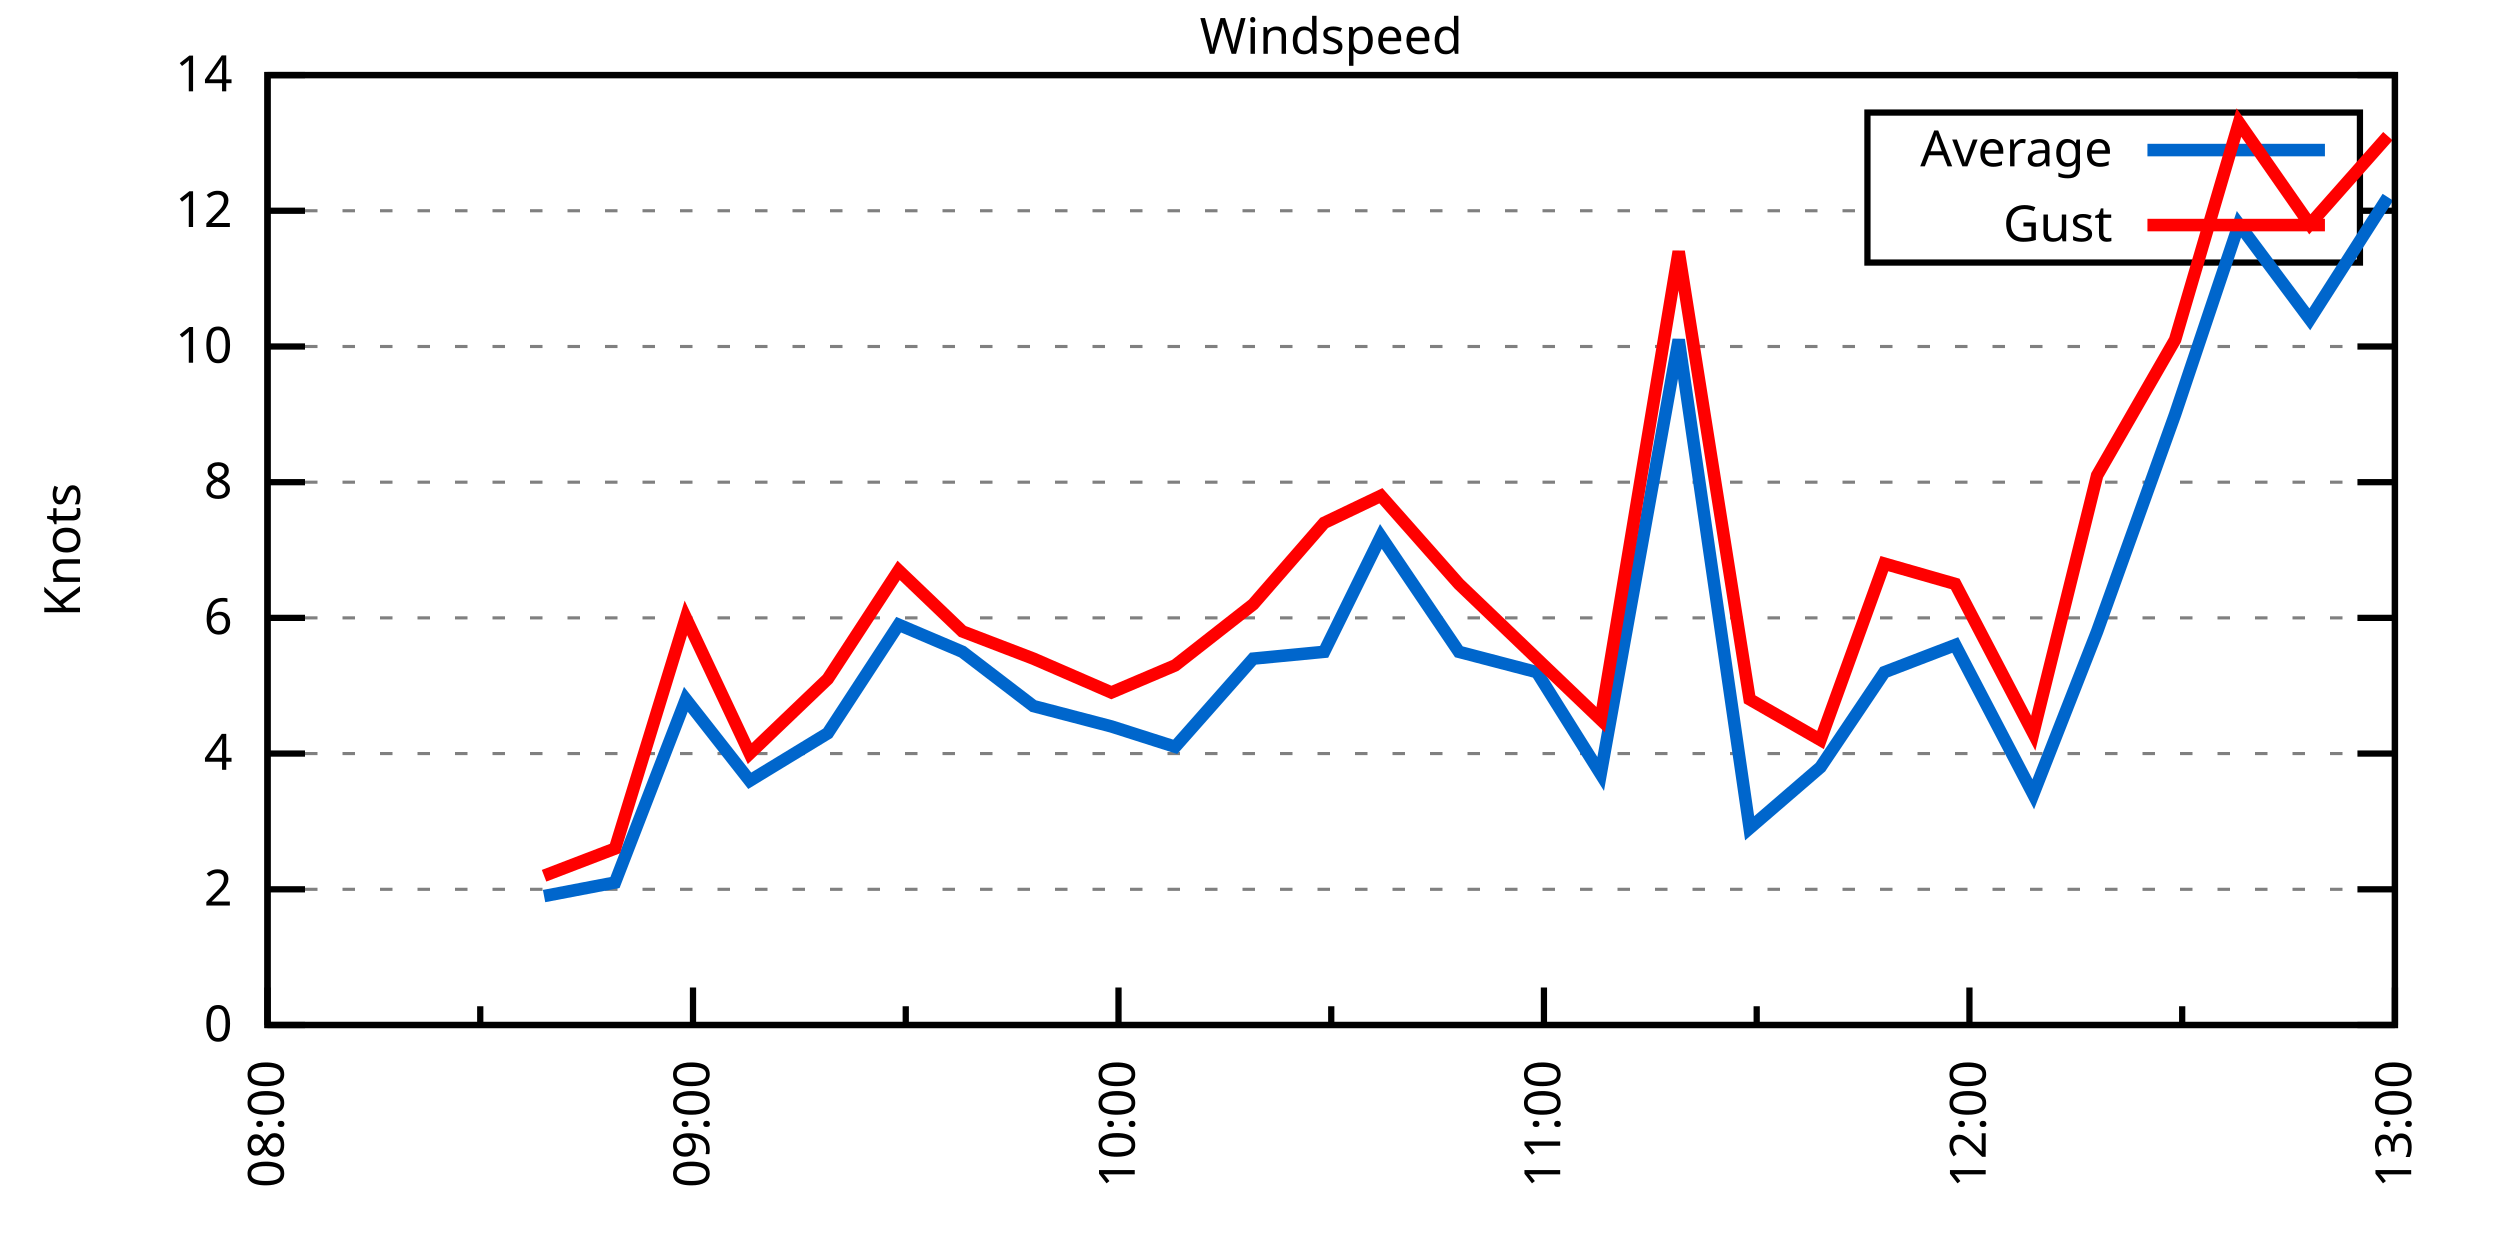
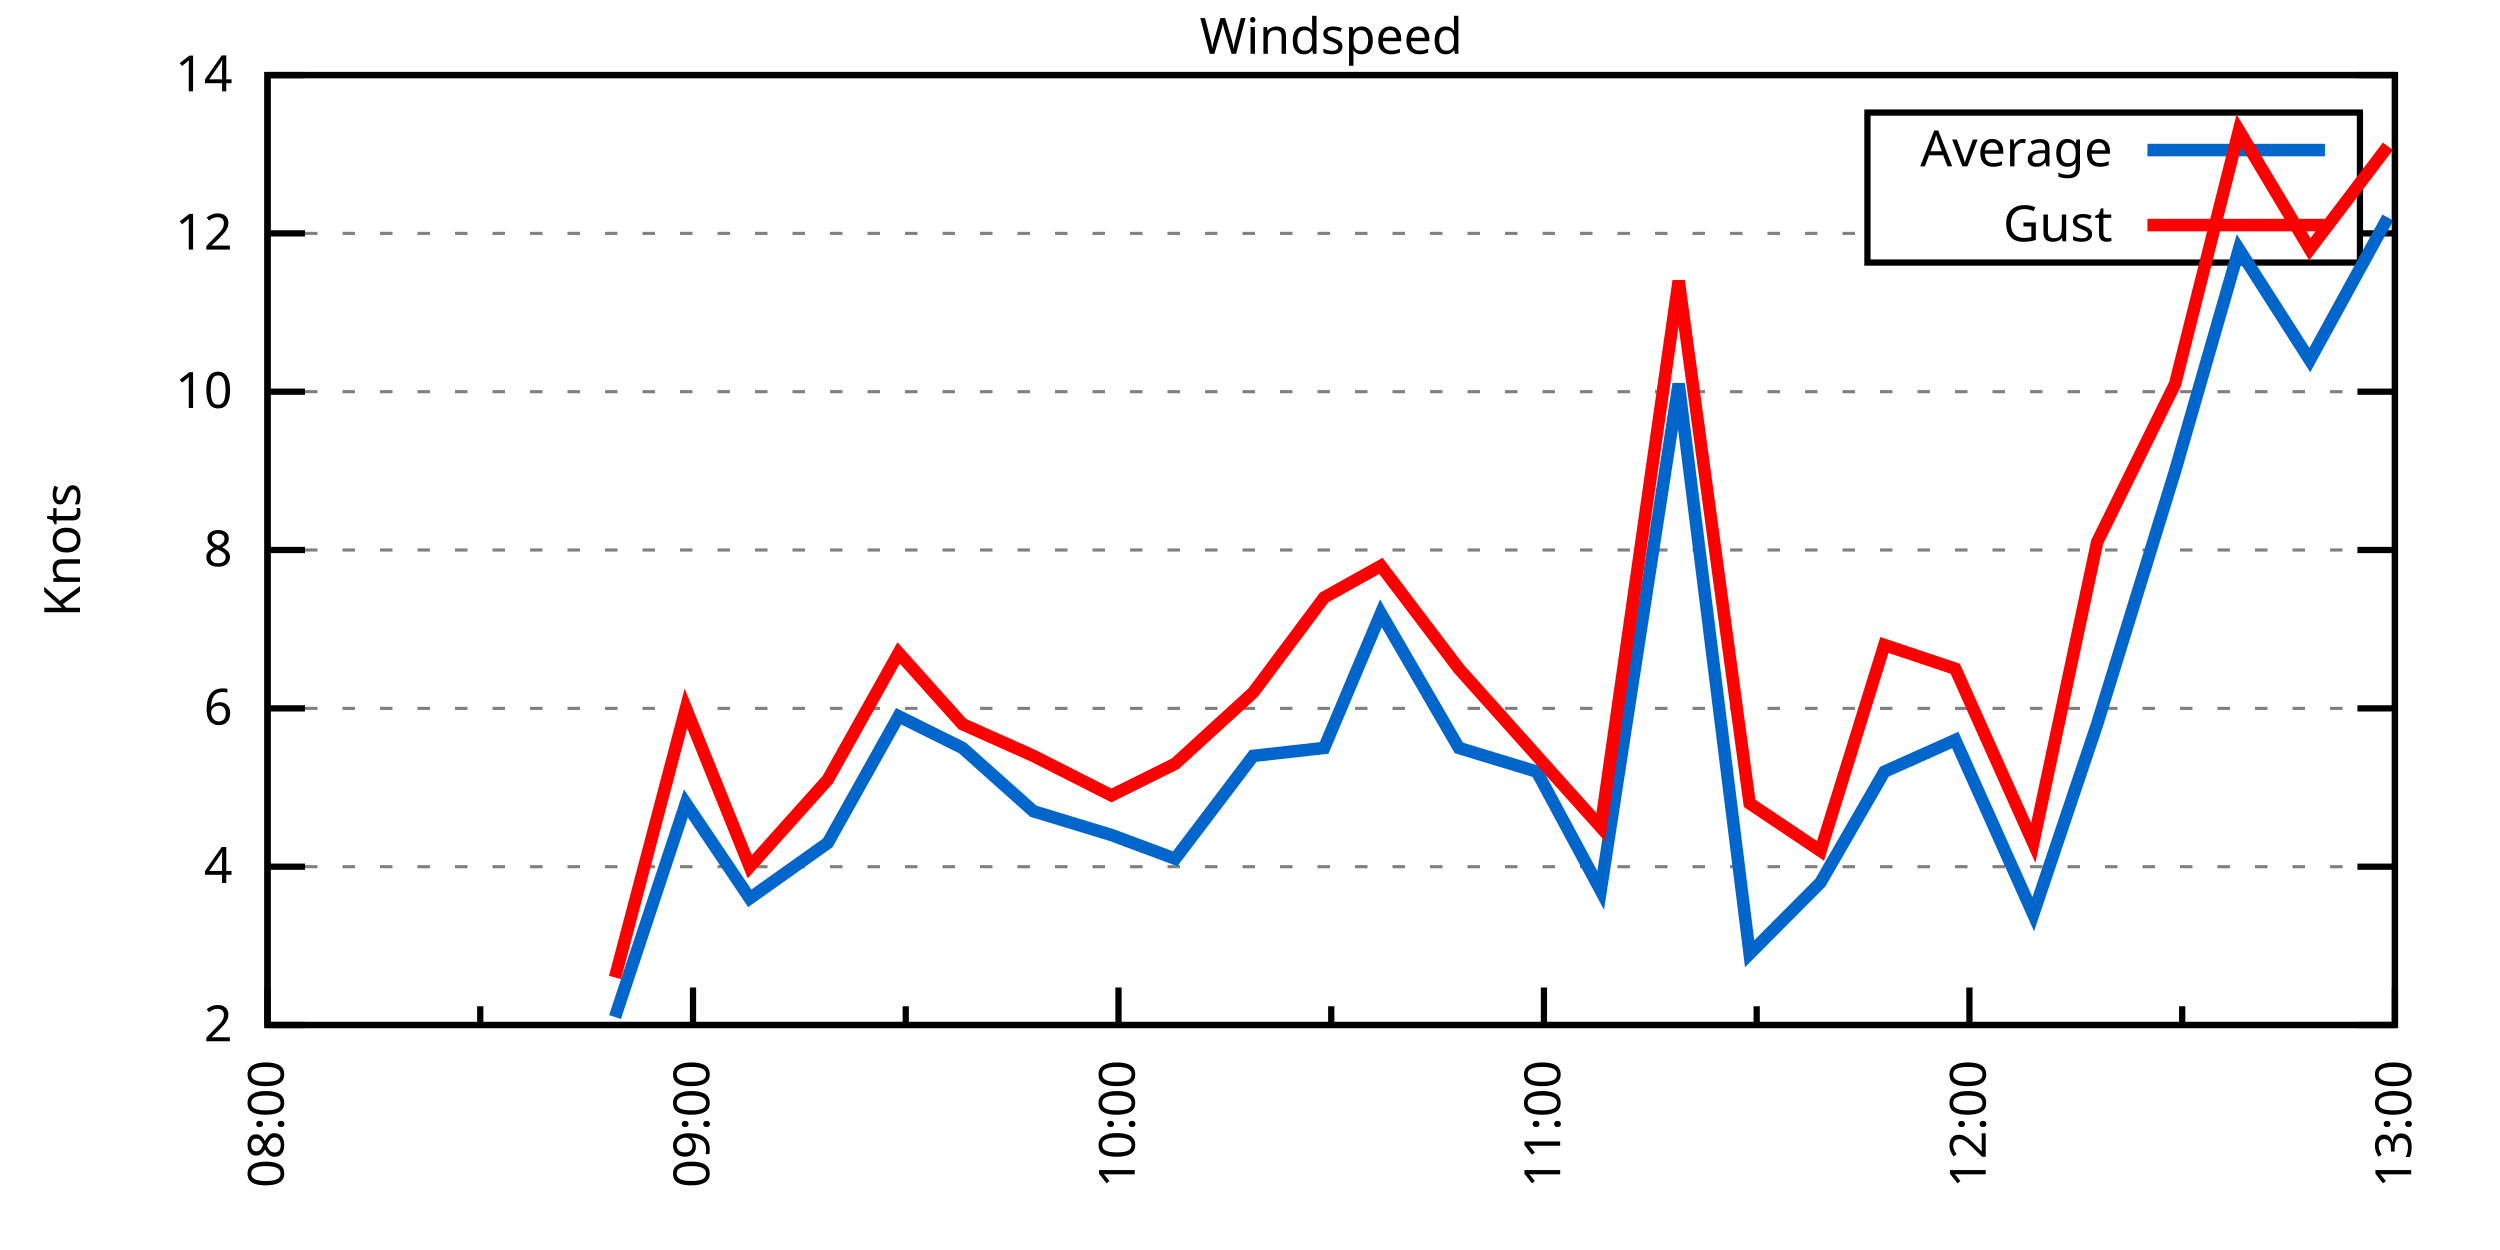
<svg xmlns="http://www.w3.org/2000/svg" xmlns:xlink="http://www.w3.org/1999/xlink" width="400" height="200" viewBox="0 0 400 200">
  <g id="gnuplot_canvas">
    <rect x="0" y="0" width="400" height="200" fill="none" />
    <defs>
      <circle id="gpDot" r="0.5" stroke-width="0.5" stroke="currentColor" />
      <path id="gpPt0" stroke-width="0.333" stroke="currentColor" d="M-1,0 h2 M0,-1 v2" />
      <path id="gpPt1" stroke-width="0.333" stroke="currentColor" d="M-1,-1 L1,1 M1,-1 L-1,1" />
      <path id="gpPt2" stroke-width="0.333" stroke="currentColor" d="M-1,0 L1,0 M0,-1 L0,1 M-1,-1 L1,1 M-1,1 L1,-1" />
      <rect id="gpPt3" stroke-width="0.333" stroke="currentColor" x="-1" y="-1" width="2" height="2" />
      <rect id="gpPt4" stroke-width="0.333" stroke="currentColor" fill="currentColor" x="-1" y="-1" width="2" height="2" />
      <circle id="gpPt5" stroke-width="0.333" stroke="currentColor" cx="0" cy="0" r="1" />
      <use xlink:href="#gpPt5" id="gpPt6" fill="currentColor" stroke="none" />
      <path id="gpPt7" stroke-width="0.333" stroke="currentColor" d="M0,-1.33 L-1.33,0.67 L1.33,0.67 z" />
      <use xlink:href="#gpPt7" id="gpPt8" fill="currentColor" stroke="none" />
      <use xlink:href="#gpPt7" id="gpPt9" stroke="currentColor" transform="rotate(180)" />
      <use xlink:href="#gpPt9" id="gpPt10" fill="currentColor" stroke="none" />
      <use xlink:href="#gpPt3" id="gpPt11" stroke="currentColor" transform="rotate(45)" />
      <use xlink:href="#gpPt11" id="gpPt12" fill="currentColor" stroke="none" />
      <path id="gpPt13" stroke-width="0.333" stroke="currentColor" d="M0,1.330 L1.265,0.411 L0.782,-1.067 L-0.782,-1.076 L-1.265,0.411 z" />
      <use xlink:href="#gpPt13" id="gpPt14" fill="currentColor" stroke="none" />
      <filter id="textbox" filterUnits="objectBoundingBox" x="0" y="0" height="1" width="1">
        <feFlood flood-color="white" flood-opacity="1" result="bgnd" />
        <feComposite in="SourceGraphic" in2="bgnd" operator="atop" />
      </filter>
      <filter id="greybox" filterUnits="objectBoundingBox" x="0" y="0" height="1" width="1">
        <feFlood flood-color="lightgrey" flood-opacity="1" result="grey" />
        <feComposite in="SourceGraphic" in2="grey" operator="atop" />
      </filter>
    </defs>
    <g fill="none" color="white" stroke="currentColor" stroke-width="1.00" stroke-linecap="butt" stroke-linejoin="miter">
</g>
    <g fill="none" color="black" stroke="currentColor" stroke-width="1.00" stroke-linecap="butt" stroke-linejoin="miter">
      <g stroke="none" shape-rendering="crispEdges">
        <polygon fill="rgb(255, 255, 255)" points="42.80,164.00 383.18,164.00 383.18,12.02 42.80,12.02 " />
      </g>
    </g>
    <g fill="none" color="black" stroke="currentColor" stroke-width="1.00" stroke-linecap="butt" stroke-linejoin="miter">
</g>
    <g fill="none" color="black" stroke="black" stroke-width="0.50" stroke-linecap="butt" stroke-linejoin="miter">
</g>
    <g fill="none" color="gray" stroke="currentColor" stroke-width="0.50" stroke-linecap="butt" stroke-linejoin="miter">
      <path stroke="gray" stroke-dasharray="2,4" class="gridline" d="M42.80,164.00 L383.19,164.00  " />
    </g>
    <g fill="none" color="gray" stroke="gray" stroke-width="1.00" stroke-linecap="butt" stroke-linejoin="miter">
</g>
    <g fill="none" color="black" stroke="currentColor" stroke-width="1.00" stroke-linecap="butt" stroke-linejoin="miter">
      <path stroke="black" d="M42.80,164.00 L48.80,164.00 M383.19,164.00 L377.19,164.00  " />
      <g transform="translate(37.20,166.60)" stroke="none" fill="black" font-family="Sans" font-size="8.00" text-anchor="end">
        <text>
-           <tspan font-family="Sans"> 0</tspan>
-         </text>
-       </g>
-     </g>
-     <g fill="none" color="black" stroke="currentColor" stroke-width="1.00" stroke-linecap="butt" stroke-linejoin="miter">
- </g>
-     <g fill="none" color="black" stroke="black" stroke-width="0.50" stroke-linecap="butt" stroke-linejoin="miter">
- </g>
-     <g fill="none" color="gray" stroke="currentColor" stroke-width="0.50" stroke-linecap="butt" stroke-linejoin="miter">
-       <path stroke="gray" stroke-dasharray="2,4" class="gridline" d="M42.80,142.29 L383.19,142.29  " />
-     </g>
-     <g fill="none" color="gray" stroke="gray" stroke-width="1.00" stroke-linecap="butt" stroke-linejoin="miter">
- </g>
-     <g fill="none" color="black" stroke="currentColor" stroke-width="1.00" stroke-linecap="butt" stroke-linejoin="miter">
-       <path stroke="black" d="M42.80,142.29 L48.80,142.29 M383.19,142.29 L377.19,142.29  " />
-       <g transform="translate(37.20,144.89)" stroke="none" fill="black" font-family="Sans" font-size="8.00" text-anchor="end">
-         <text>
          <tspan font-family="Sans"> 2</tspan>
        </text>
      </g>
    </g>
    <g fill="none" color="black" stroke="currentColor" stroke-width="1.00" stroke-linecap="butt" stroke-linejoin="miter">
</g>
    <g fill="none" color="black" stroke="black" stroke-width="0.50" stroke-linecap="butt" stroke-linejoin="miter">
</g>
    <g fill="none" color="gray" stroke="currentColor" stroke-width="0.50" stroke-linecap="butt" stroke-linejoin="miter">
-       <path stroke="gray" stroke-dasharray="2,4" class="gridline" d="M42.80,120.57 L383.19,120.57  " />
-     </g>
-     <g fill="none" color="gray" stroke="gray" stroke-width="1.00" stroke-linecap="butt" stroke-linejoin="miter">
- </g>
-     <g fill="none" color="black" stroke="currentColor" stroke-width="1.00" stroke-linecap="butt" stroke-linejoin="miter">
-       <path stroke="black" d="M42.80,120.57 L48.80,120.57 M383.19,120.57 L377.19,120.57  " />
-       <g transform="translate(37.20,123.17)" stroke="none" fill="black" font-family="Sans" font-size="8.00" text-anchor="end">
+       <path stroke="gray" stroke-dasharray="2,4" class="gridline" d="M42.80,138.67 L383.19,138.67  " />
+     </g>
+     <g fill="none" color="gray" stroke="gray" stroke-width="1.00" stroke-linecap="butt" stroke-linejoin="miter">
+ </g>
+     <g fill="none" color="black" stroke="currentColor" stroke-width="1.00" stroke-linecap="butt" stroke-linejoin="miter">
+       <path stroke="black" d="M42.80,138.67 L48.80,138.67 M383.19,138.67 L377.19,138.67  " />
+       <g transform="translate(37.20,141.27)" stroke="none" fill="black" font-family="Sans" font-size="8.00" text-anchor="end">
        <text>
          <tspan font-family="Sans"> 4</tspan>
        </text>
      </g>
    </g>
    <g fill="none" color="black" stroke="currentColor" stroke-width="1.00" stroke-linecap="butt" stroke-linejoin="miter">
</g>
    <g fill="none" color="black" stroke="black" stroke-width="0.50" stroke-linecap="butt" stroke-linejoin="miter">
</g>
    <g fill="none" color="gray" stroke="currentColor" stroke-width="0.50" stroke-linecap="butt" stroke-linejoin="miter">
-       <path stroke="gray" stroke-dasharray="2,4" class="gridline" d="M42.80,98.86 L383.19,98.86  " />
-     </g>
-     <g fill="none" color="gray" stroke="gray" stroke-width="1.00" stroke-linecap="butt" stroke-linejoin="miter">
- </g>
-     <g fill="none" color="black" stroke="currentColor" stroke-width="1.00" stroke-linecap="butt" stroke-linejoin="miter">
-       <path stroke="black" d="M42.80,98.86 L48.80,98.86 M383.19,98.86 L377.19,98.86  " />
-       <g transform="translate(37.20,101.46)" stroke="none" fill="black" font-family="Sans" font-size="8.00" text-anchor="end">
+       <path stroke="gray" stroke-dasharray="2,4" class="gridline" d="M42.80,113.34 L383.19,113.34  " />
+     </g>
+     <g fill="none" color="gray" stroke="gray" stroke-width="1.00" stroke-linecap="butt" stroke-linejoin="miter">
+ </g>
+     <g fill="none" color="black" stroke="currentColor" stroke-width="1.00" stroke-linecap="butt" stroke-linejoin="miter">
+       <path stroke="black" d="M42.80,113.34 L48.80,113.34 M383.19,113.34 L377.19,113.34  " />
+       <g transform="translate(37.20,115.94)" stroke="none" fill="black" font-family="Sans" font-size="8.00" text-anchor="end">
        <text>
          <tspan font-family="Sans"> 6</tspan>
        </text>
      </g>
    </g>
    <g fill="none" color="black" stroke="currentColor" stroke-width="1.00" stroke-linecap="butt" stroke-linejoin="miter">
</g>
    <g fill="none" color="black" stroke="black" stroke-width="0.50" stroke-linecap="butt" stroke-linejoin="miter">
</g>
    <g fill="none" color="gray" stroke="currentColor" stroke-width="0.50" stroke-linecap="butt" stroke-linejoin="miter">
-       <path stroke="gray" stroke-dasharray="2,4" class="gridline" d="M42.80,77.15 L383.19,77.15  " />
-     </g>
-     <g fill="none" color="gray" stroke="gray" stroke-width="1.00" stroke-linecap="butt" stroke-linejoin="miter">
- </g>
-     <g fill="none" color="black" stroke="currentColor" stroke-width="1.00" stroke-linecap="butt" stroke-linejoin="miter">
-       <path stroke="black" d="M42.80,77.15 L48.80,77.15 M383.19,77.15 L377.19,77.15  " />
-       <g transform="translate(37.20,79.75)" stroke="none" fill="black" font-family="Sans" font-size="8.00" text-anchor="end">
+       <path stroke="gray" stroke-dasharray="2,4" class="gridline" d="M42.80,88.00 L383.19,88.00  " />
+     </g>
+     <g fill="none" color="gray" stroke="gray" stroke-width="1.00" stroke-linecap="butt" stroke-linejoin="miter">
+ </g>
+     <g fill="none" color="black" stroke="currentColor" stroke-width="1.00" stroke-linecap="butt" stroke-linejoin="miter">
+       <path stroke="black" d="M42.80,88.00 L48.80,88.00 M383.19,88.00 L377.19,88.00  " />
+       <g transform="translate(37.20,90.60)" stroke="none" fill="black" font-family="Sans" font-size="8.00" text-anchor="end">
        <text>
          <tspan font-family="Sans"> 8</tspan>
        </text>
      </g>
    </g>
    <g fill="none" color="black" stroke="currentColor" stroke-width="1.00" stroke-linecap="butt" stroke-linejoin="miter">
</g>
    <g fill="none" color="black" stroke="black" stroke-width="0.50" stroke-linecap="butt" stroke-linejoin="miter">
</g>
    <g fill="none" color="gray" stroke="currentColor" stroke-width="0.50" stroke-linecap="butt" stroke-linejoin="miter">
-       <path stroke="gray" stroke-dasharray="2,4" class="gridline" d="M42.80,55.44 L383.19,55.44  " />
-     </g>
-     <g fill="none" color="gray" stroke="gray" stroke-width="1.00" stroke-linecap="butt" stroke-linejoin="miter">
- </g>
-     <g fill="none" color="black" stroke="currentColor" stroke-width="1.00" stroke-linecap="butt" stroke-linejoin="miter">
-       <path stroke="black" d="M42.80,55.44 L48.80,55.44 M383.19,55.44 L377.19,55.44  " />
-       <g transform="translate(37.20,58.04)" stroke="none" fill="black" font-family="Sans" font-size="8.00" text-anchor="end">
+       <path stroke="gray" stroke-dasharray="2,4" class="gridline" d="M42.80,62.67 L383.19,62.67  " />
+     </g>
+     <g fill="none" color="gray" stroke="gray" stroke-width="1.00" stroke-linecap="butt" stroke-linejoin="miter">
+ </g>
+     <g fill="none" color="black" stroke="currentColor" stroke-width="1.00" stroke-linecap="butt" stroke-linejoin="miter">
+       <path stroke="black" d="M42.80,62.67 L48.80,62.67 M383.19,62.67 L377.19,62.67  " />
+       <g transform="translate(37.20,65.27)" stroke="none" fill="black" font-family="Sans" font-size="8.00" text-anchor="end">
        <text>
          <tspan font-family="Sans"> 10</tspan>
        </text>
      </g>
    </g>
    <g fill="none" color="black" stroke="currentColor" stroke-width="1.00" stroke-linecap="butt" stroke-linejoin="miter">
</g>
    <g fill="none" color="black" stroke="black" stroke-width="0.50" stroke-linecap="butt" stroke-linejoin="miter">
</g>
    <g fill="none" color="gray" stroke="currentColor" stroke-width="0.50" stroke-linecap="butt" stroke-linejoin="miter">
-       <path stroke="gray" stroke-dasharray="2,4" class="gridline" d="M42.80,33.72 L298.79,33.72 M377.59,33.72 L383.19,33.72  " />
-     </g>
-     <g fill="none" color="gray" stroke="gray" stroke-width="1.00" stroke-linecap="butt" stroke-linejoin="miter">
- </g>
-     <g fill="none" color="black" stroke="currentColor" stroke-width="1.00" stroke-linecap="butt" stroke-linejoin="miter">
-       <path stroke="black" d="M42.80,33.72 L48.80,33.72 M383.19,33.72 L377.19,33.72  " />
-       <g transform="translate(37.20,36.32)" stroke="none" fill="black" font-family="Sans" font-size="8.00" text-anchor="end">
+       <path stroke="gray" stroke-dasharray="2,4" class="gridline" d="M42.80,37.34 L298.79,37.34 M377.59,37.34 L383.19,37.34  " />
+     </g>
+     <g fill="none" color="gray" stroke="gray" stroke-width="1.00" stroke-linecap="butt" stroke-linejoin="miter">
+ </g>
+     <g fill="none" color="black" stroke="currentColor" stroke-width="1.00" stroke-linecap="butt" stroke-linejoin="miter">
+       <path stroke="black" d="M42.80,37.34 L48.80,37.34 M383.19,37.34 L377.19,37.34  " />
+       <g transform="translate(37.20,39.94)" stroke="none" fill="black" font-family="Sans" font-size="8.00" text-anchor="end">
        <text>
          <tspan font-family="Sans"> 12</tspan>
        </text>
      </g>
    </g>
    <g fill="none" color="black" stroke="currentColor" stroke-width="1.00" stroke-linecap="butt" stroke-linejoin="miter">
</g>
    <g fill="none" color="black" stroke="black" stroke-width="0.50" stroke-linecap="butt" stroke-linejoin="miter">
</g>
    <g fill="none" color="gray" stroke="currentColor" stroke-width="0.50" stroke-linecap="butt" stroke-linejoin="miter">
      <path stroke="gray" stroke-dasharray="2,4" class="gridline" d="M42.80,12.01 L383.19,12.01  " />
    </g>
    <g fill="none" color="gray" stroke="gray" stroke-width="1.00" stroke-linecap="butt" stroke-linejoin="miter">
</g>
    <g fill="none" color="black" stroke="currentColor" stroke-width="1.00" stroke-linecap="butt" stroke-linejoin="miter">
      <path stroke="black" d="M42.80,12.01 L48.80,12.01 M383.19,12.01 L377.19,12.01  " />
      <g transform="translate(37.20,14.61)" stroke="none" fill="black" font-family="Sans" font-size="8.00" text-anchor="end">
        <text>
          <tspan font-family="Sans"> 14</tspan>
        </text>
      </g>
    </g>
    <g fill="none" color="black" stroke="currentColor" stroke-width="1.00" stroke-linecap="butt" stroke-linejoin="miter">
      <path stroke="black" d="M42.80,164.00 L42.80,158.00  " />
      <g transform="translate(45.40,169.60) rotate(270)" stroke="none" fill="black" font-family="Sans" font-size="8.00" text-anchor="end">
        <text>
          <tspan font-family="Sans">08:00</tspan>
        </text>
      </g>
    </g>
    <g fill="none" color="black" stroke="currentColor" stroke-width="1.00" stroke-linecap="butt" stroke-linejoin="miter">
      <path stroke="black" d="M76.84,164.00 L76.84,161.00 M110.88,164.00 L110.88,158.00  " />
      <g transform="translate(113.48,169.60) rotate(270)" stroke="none" fill="black" font-family="Sans" font-size="8.00" text-anchor="end">
        <text>
          <tspan font-family="Sans">09:00</tspan>
        </text>
      </g>
    </g>
    <g fill="none" color="black" stroke="currentColor" stroke-width="1.00" stroke-linecap="butt" stroke-linejoin="miter">
      <path stroke="black" d="M144.92,164.00 L144.92,161.00 M178.96,164.00 L178.96,158.00  " />
      <g transform="translate(181.56,169.60) rotate(270)" stroke="none" fill="black" font-family="Sans" font-size="8.00" text-anchor="end">
        <text>
          <tspan font-family="Sans">10:00</tspan>
        </text>
      </g>
    </g>
    <g fill="none" color="black" stroke="currentColor" stroke-width="1.00" stroke-linecap="butt" stroke-linejoin="miter">
      <path stroke="black" d="M213.00,164.00 L213.00,161.00 M247.03,164.00 L247.03,158.00  " />
      <g transform="translate(249.63,169.60) rotate(270)" stroke="none" fill="black" font-family="Sans" font-size="8.00" text-anchor="end">
        <text>
          <tspan font-family="Sans">11:00</tspan>
        </text>
      </g>
    </g>
    <g fill="none" color="black" stroke="currentColor" stroke-width="1.00" stroke-linecap="butt" stroke-linejoin="miter">
      <path stroke="black" d="M281.07,164.00 L281.07,161.00 M315.11,164.00 L315.11,158.00  " />
      <g transform="translate(317.71,169.60) rotate(270)" stroke="none" fill="black" font-family="Sans" font-size="8.00" text-anchor="end">
        <text>
          <tspan font-family="Sans">12:00</tspan>
        </text>
      </g>
    </g>
    <g fill="none" color="black" stroke="currentColor" stroke-width="1.00" stroke-linecap="butt" stroke-linejoin="miter">
      <path stroke="black" d="M349.15,164.00 L349.15,161.00 M383.19,164.00 L383.19,158.00  " />
      <g transform="translate(385.79,169.60) rotate(270)" stroke="none" fill="black" font-family="Sans" font-size="8.00" text-anchor="end">
        <text>
          <tspan font-family="Sans">13:00</tspan>
        </text>
      </g>
    </g>
    <g fill="none" color="black" stroke="currentColor" stroke-width="1.00" stroke-linecap="butt" stroke-linejoin="miter">
</g>
    <g fill="none" color="black" stroke="currentColor" stroke-width="1.00" stroke-linecap="butt" stroke-linejoin="miter">
      <path stroke="black" d="M42.80,12.01 L42.80,164.00 L383.19,164.00 L383.19,12.01 L42.80,12.01 Z  " />
    </g>
    <g fill="none" color="black" stroke="currentColor" stroke-width="1.00" stroke-linecap="butt" stroke-linejoin="miter">
      <g transform="translate(12.80,88.01) rotate(270)" stroke="none" fill="black" font-family="Sans" font-size="8.00" text-anchor="middle">
        <text>
          <tspan font-family="Sans">Knots</tspan>
        </text>
      </g>
    </g>
    <g fill="none" color="black" stroke="currentColor" stroke-width="1.00" stroke-linecap="butt" stroke-linejoin="miter">
</g>
    <g fill="none" color="black" stroke="currentColor" stroke-width="1.00" stroke-linecap="butt" stroke-linejoin="miter">
      <path stroke="black" d="M298.79,42.01 L298.79,18.01 L377.59,18.01 L377.59,42.01 L298.79,42.01 Z  " />
    </g>
    <g id="Windspeed_plot_1">
      <g fill="none" color="white" stroke="black" stroke-width="2.00" stroke-linecap="butt" stroke-linejoin="miter">
</g>
      <g fill="none" color="black" stroke="currentColor" stroke-width="2.00" stroke-linecap="butt" stroke-linejoin="miter">
        <g transform="translate(337.99,26.61)" stroke="none" fill="black" font-family="Sans" font-size="8.00" text-anchor="end">
          <text>
            <tspan font-family="Sans">Average</tspan>
          </text>
        </g>
      </g>
      <g fill="none" color="black" stroke="currentColor" stroke-width="2.00" stroke-linecap="butt" stroke-linejoin="miter">
-         <path stroke="rgb(  0, 102, 204)" d="M343.59,24.01 L371.99,24.01 M87.05,143.37 L98.40,141.20 L109.74,111.89 L119.96,124.92 L132.44,117.32 L143.78,99.95   L153.99,104.29 L165.34,112.97 L177.82,116.23 L188.03,119.49 L200.51,105.38 L211.86,104.29 L220.94,85.83 L233.42,104.29   L245.90,107.55 L256.11,123.83 L268.59,54.35 L279.94,132.52 L291.28,122.75 L301.50,107.55 L312.84,103.20 L325.32,127.09   L335.54,101.03 L348.02,66.29 L358.23,35.89 L369.57,51.09 L382.06,31.55  " />
+         <path stroke="rgb(  0, 102, 204)" d="M343.59,24.01 L371.99,24.01 M98.40,162.73 L109.74,128.54 L119.96,143.73 L132.44,134.87 L143.78,114.60 L153.99,119.67   L165.34,129.80 L177.82,133.60 L188.03,137.40 L200.51,120.94 L211.86,119.67 L220.94,98.14 L233.42,119.67 L245.90,123.47   L256.11,142.47 L268.59,61.41 L279.94,152.60 L291.28,141.20 L301.50,123.47 L312.84,118.40 L325.32,146.27 L335.54,115.87   L348.02,75.34 L358.23,39.87 L369.57,57.61 L382.06,34.81  " />
      </g>
    </g>
    <g id="Windspeed_plot_2">
      <g fill="none" color="black" stroke="currentColor" stroke-width="2.00" stroke-linecap="butt" stroke-linejoin="miter">
        <g transform="translate(337.99,38.61)" stroke="none" fill="black" font-family="Sans" font-size="8.00" text-anchor="end">
          <text>
            <tspan font-family="Sans">Gust</tspan>
          </text>
        </g>
      </g>
      <g fill="none" color="black" stroke="currentColor" stroke-width="2.00" stroke-linecap="butt" stroke-linejoin="miter">
-         <path stroke="rgb(255,   0,   0)" d="M343.59,36.01 L371.99,36.01 M87.05,140.12 L98.40,135.77 L109.74,98.86 L119.96,120.57 L132.44,108.63 L143.78,91.26   L153.99,101.03 L165.34,105.38 L177.82,110.80 L188.03,106.46 L200.51,96.69 L211.86,83.66 L220.94,79.32 L233.42,93.43   L245.90,105.38 L256.11,115.15 L268.59,40.24 L279.94,111.89 L291.28,118.40 L301.50,90.18 L312.84,93.43 L325.32,117.32   L335.54,76.06 L348.02,54.35 L358.23,19.61 L369.57,35.89 L382.06,21.78  " />
+         <path stroke="rgb(255,   0,   0)" d="M343.59,36.01 L371.99,36.01 M98.40,156.40 L109.74,113.34 L119.96,138.67 L132.44,124.74 L143.78,104.47 L153.99,115.87   L165.34,120.94 L177.82,127.27 L188.03,122.20 L200.51,110.80 L211.86,95.60 L220.94,90.54 L233.42,107.00 L245.90,120.94   L256.11,132.34 L268.59,44.94 L279.94,128.54 L291.28,136.14 L301.50,103.20 L312.84,107.00 L325.32,134.87 L335.54,86.74   L348.02,61.41 L358.23,20.88 L369.57,39.87 L382.06,23.41  " />
      </g>
    </g>
    <g fill="none" color="black" stroke="currentColor" stroke-width="2.00" stroke-linecap="butt" stroke-linejoin="miter">
</g>
    <g fill="none" color="black" stroke="black" stroke-width="1.00" stroke-linecap="butt" stroke-linejoin="miter">
</g>
    <g fill="none" color="black" stroke="currentColor" stroke-width="1.00" stroke-linecap="butt" stroke-linejoin="miter">
      <path stroke="black" d="M42.80,12.01 L42.80,164.00 L383.19,164.00 L383.19,12.01 L42.80,12.01 Z  " />
    </g>
    <g fill="none" color="black" stroke="currentColor" stroke-width="1.00" stroke-linecap="butt" stroke-linejoin="miter">
      <g transform="translate(212.99,8.61)" stroke="none" fill="black" font-family="Sans" font-size="8.00" text-anchor="middle">
        <text>
          <tspan font-family="Sans">Windspeed</tspan>
        </text>
      </g>
    </g>
    <g fill="none" color="black" stroke="currentColor" stroke-width="1.00" stroke-linecap="butt" stroke-linejoin="miter">
</g>
  </g>
</svg>
